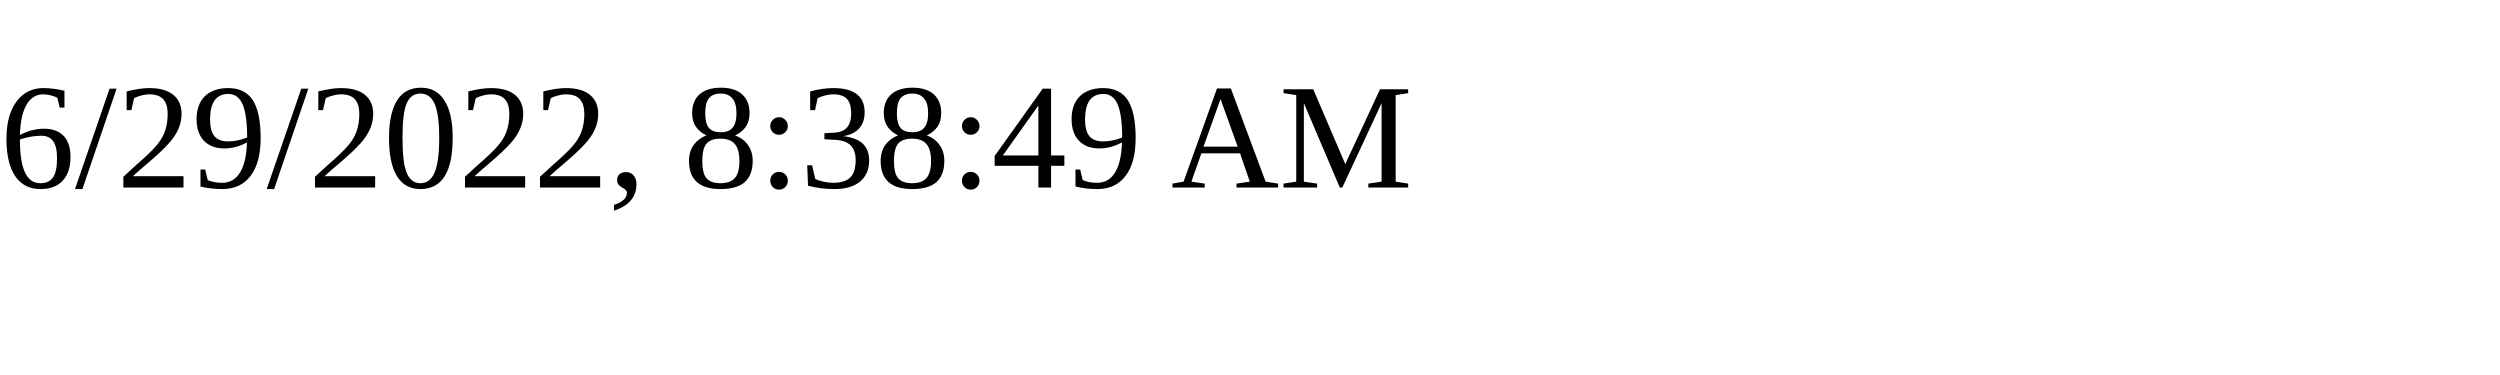
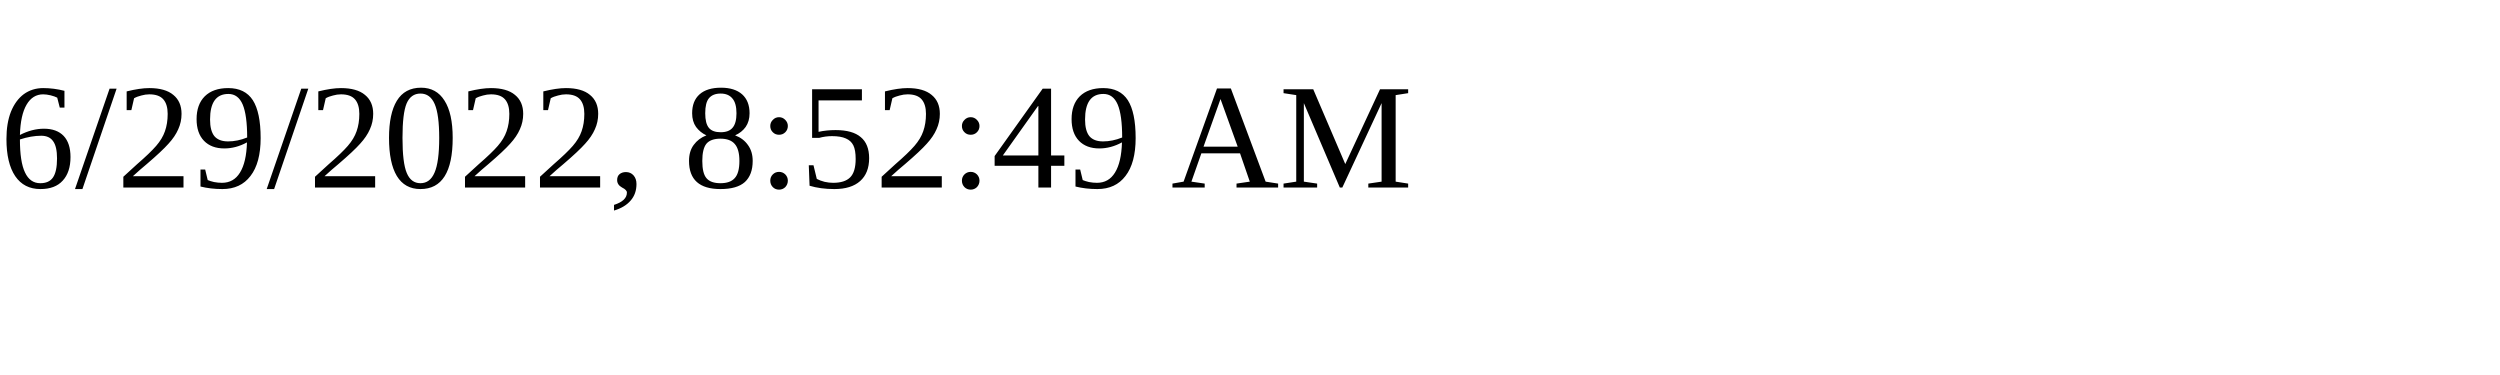
<svg xmlns="http://www.w3.org/2000/svg" height="30" width="200">
-   <text x="0" y="15">6/29/2022, 8:38:49 AM</text>
+   <text x="0" y="15">6/29/2022, 8:52:49 AM</text>
</svg>
